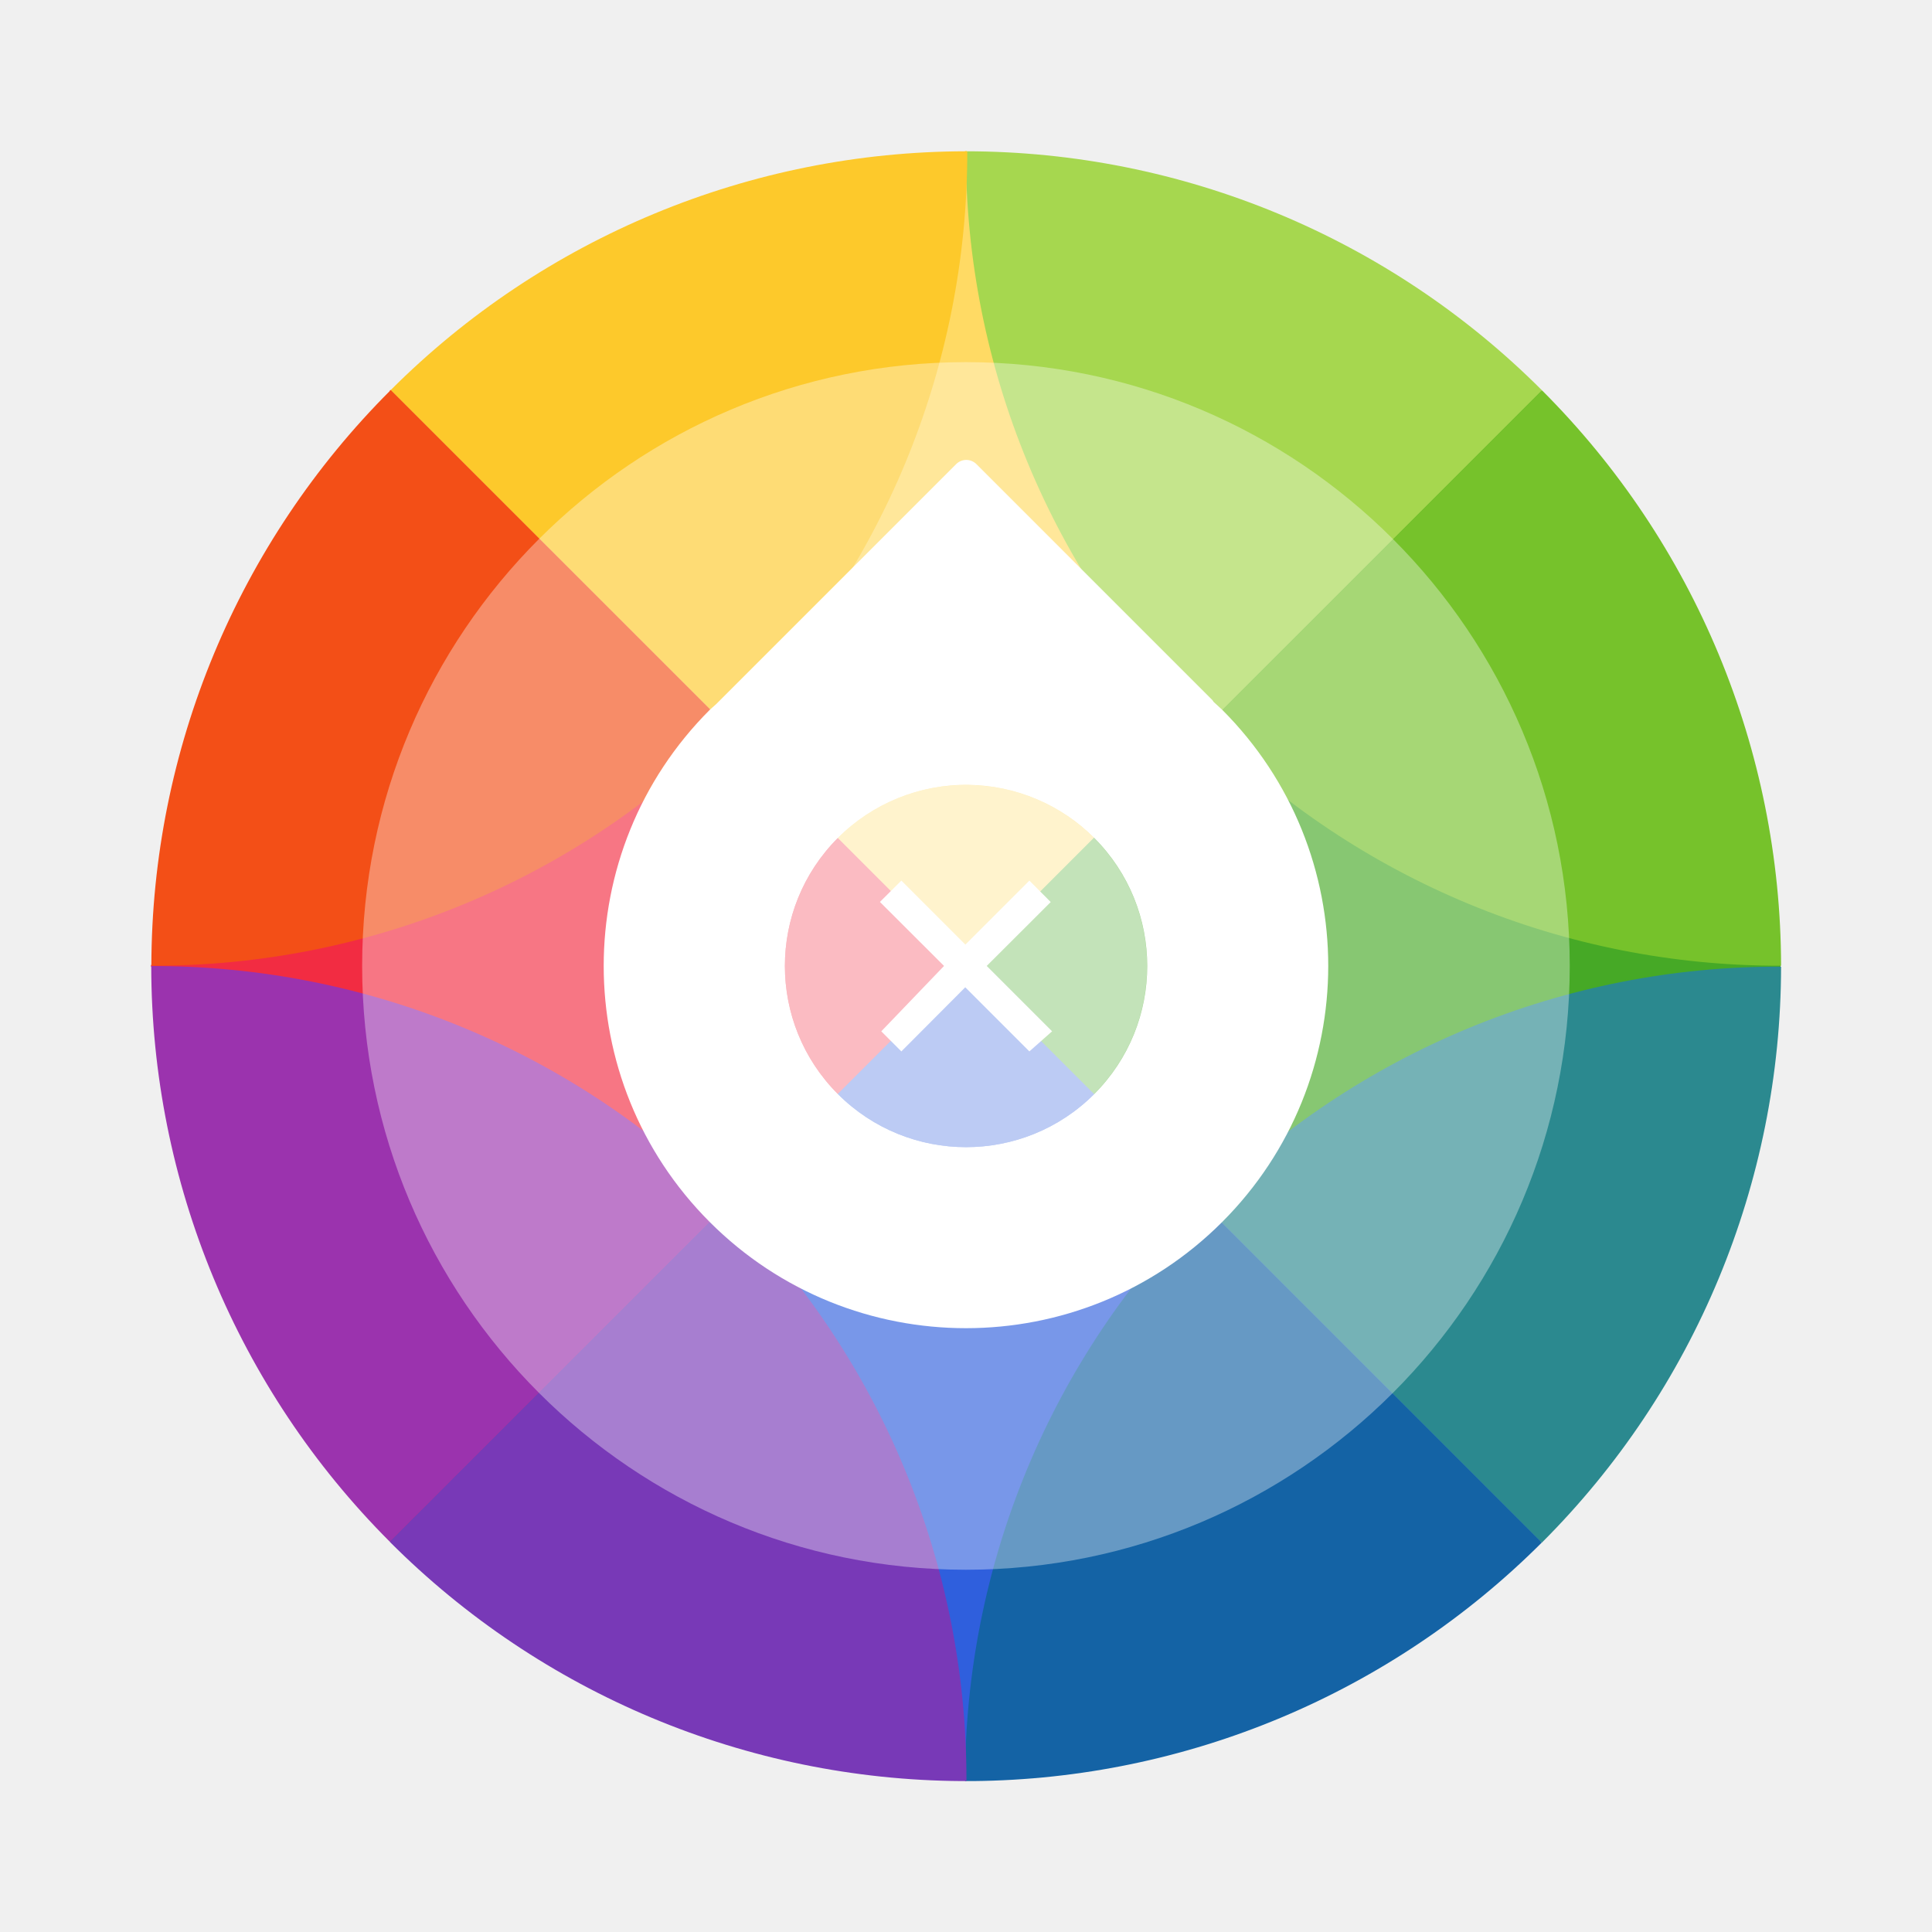
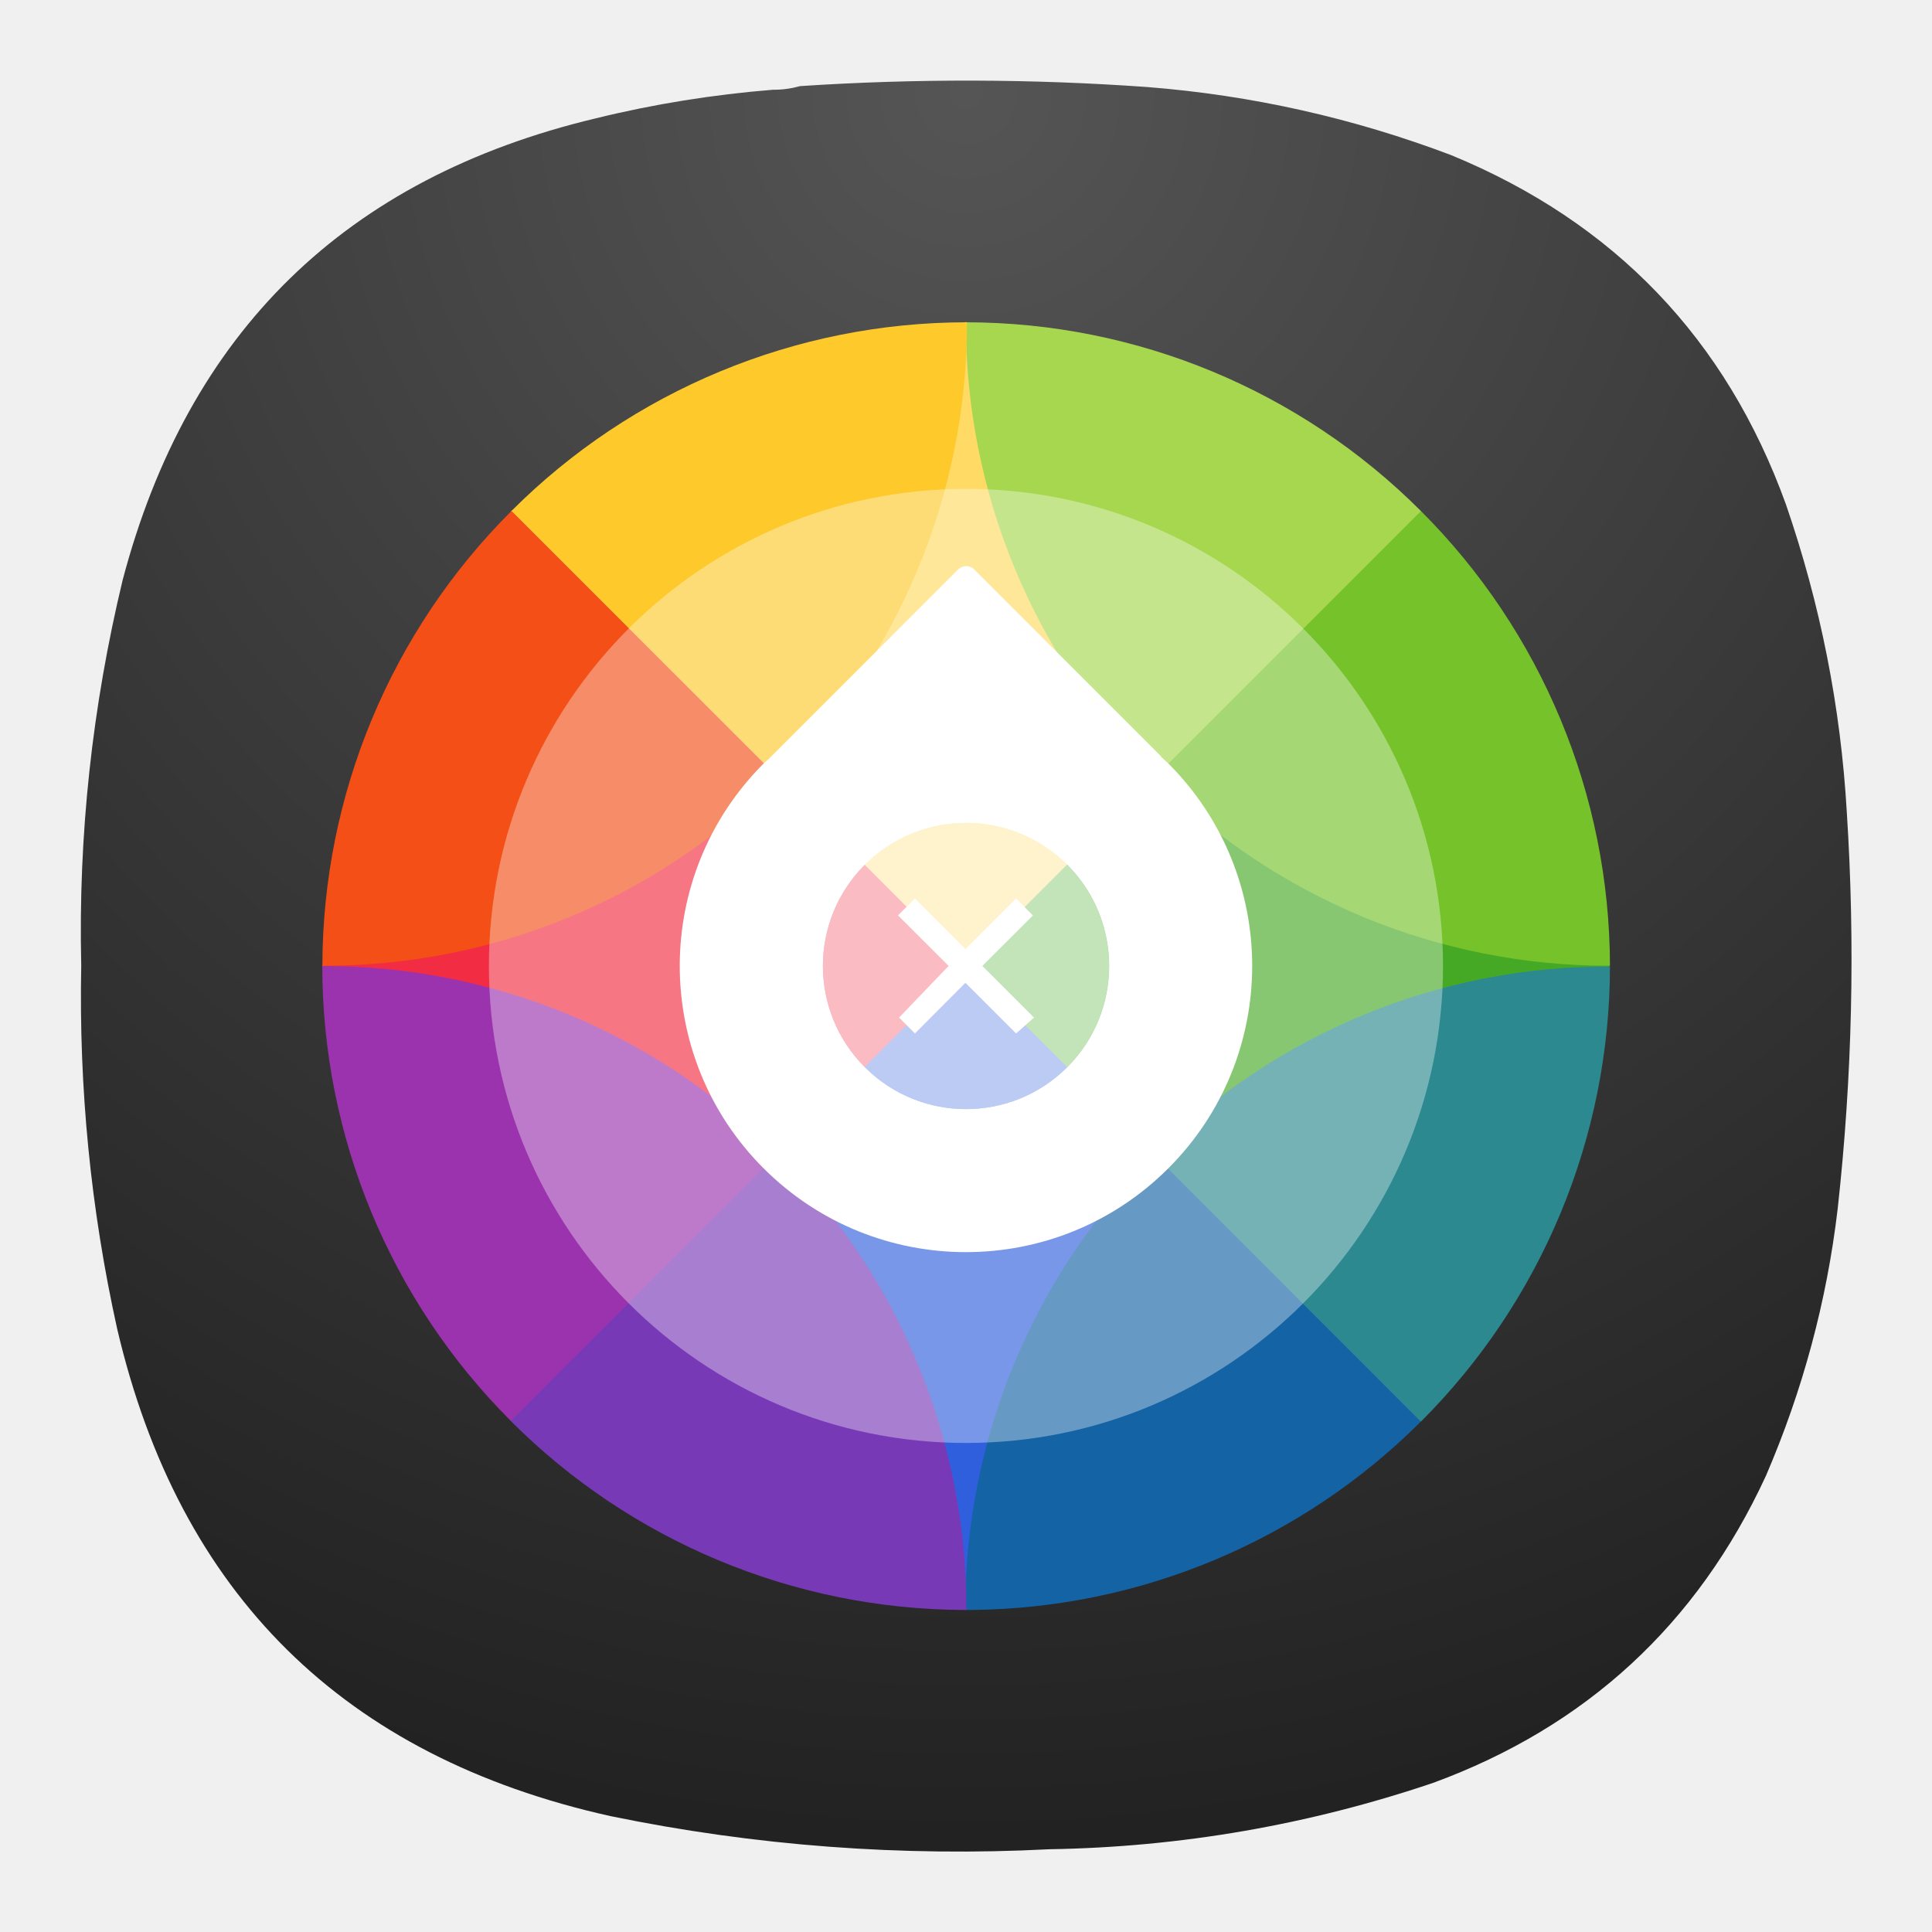
- <svg xmlns="http://www.w3.org/2000/svg" width="64" height="64" viewBox="0 0 16.933 16.933">
-   <g stroke-width=".963">
-     <path d="M13.323 3.603c-.048.049 2.02 4.86 2.02 4.86l-2.02 4.858s-4.86-2.568-4.86-4.859c0-2.29 4.86-4.859 4.86-4.859z" fill="#46a926" style="isolation:isolate" transform="matrix(1.0382 0 0 1.0384 -.322 -.322)" />
-     <path d="M3.604 13.321c.049-.049-2.02-4.859-2.02-4.859l2.02-4.859s4.86 2.569 4.86 4.86c0 2.29-4.86 4.858-4.86 4.858z" fill="#f22c42" style="isolation:isolate" transform="matrix(1.0382 0 0 1.0384 -.322 -.322)" />
-     <path d="M13.323 3.603c-.048.049-4.86-2.019-4.86-2.019l-4.86 2.019 4.86 4.86z" fill="#ffda64" style="isolation:isolate" transform="matrix(1.0382 0 0 1.0384 -.322 -.322)" />
-     <path d="m3.604 13.321 4.86 2.013s4.81-2.062 4.86-2.013l-4.86-4.859z" fill="#2f5fdd" style="isolation:isolate" transform="matrix(1.0382 0 0 1.0384 -.322 -.322)" />
-     <path d="M8.464 1.587a6.846 6.846 0 0 0 2.019 4.862l2.845-2.844a6.88 6.88 0 0 0-4.861-2.018z" fill="#a6d74f" style="isolation:isolate" transform="matrix(1.0382 0 0 1.0384 -.322 -.322)" />
-     <path d="m13.328 3.605-2.845 2.844a6.84 6.84 0 0 0 4.863 2.012 6.88 6.88 0 0 0-2.018-4.856z" fill="#76c22b" style="isolation:isolate" transform="matrix(1.0382 0 0 1.0384 -.322 -.322)" />
-     <path d="M10.476 10.481a6.85 6.85 0 0 0-2.019 4.862h.069a6.88 6.88 0 0 0 4.8-2.013z" fill="#1463a5" style="isolation:isolate" transform="matrix(1.0382 0 0 1.0384 -.322 -.322)" />
-     <path d="M15.346 8.469a6.84 6.84 0 0 0-4.87 2.012l2.85 2.85a6.88 6.88 0 0 0 2.02-4.862z" fill="#2b898f" style="isolation:isolate" transform="matrix(1.0382 0 0 1.0384 -.322 -.322)" />
-     <path d="M1.587 8.463a6.88 6.88 0 0 0 0 .003 6.88 6.88 0 0 0 2.014 4.857l2.85-2.848a6.839 6.839 0 0 0-4.864-2.011z" fill="#9b33ae" style="isolation:isolate" transform="matrix(1.0382 0 0 1.0384 -.322 -.322)" />
-     <path d="M6.45 10.475 3.6 13.323a6.88 6.88 0 0 0 4.826 2.02h.043a6.85 6.85 0 0 0-2.019-4.868z" fill="#7839b7" style="isolation:isolate" transform="matrix(1.0382 0 0 1.0384 -.322 -.322)" />
-     <path d="M8.467 1.587a6.88 6.88 0 0 0-4.858 2.015l2.848 2.847a6.85 6.85 0 0 0 2.019-4.861 6.88 6.88 0 0 0-.01 0z" fill="#fdc92b" style="isolation:isolate" transform="matrix(1.0382 0 0 1.0384 -.322 -.322)" />
-     <path d="M3.609 3.602a6.88 6.88 0 0 0-2.021 4.859 6.84 6.84 0 0 0 4.869-2.012z" fill="#f34f17" style="isolation:isolate" transform="matrix(1.0382 0 0 1.0384 -.322 -.322)" />
-   </g>
-   <circle cx="8.466" cy="8.466" r="5.292" fill="#fff" opacity=".35" style="paint-order:fill markers stroke" />
-   <g fill="#fff" color="#000">
-     <path d="M9.59 9.589a1.588 1.588 0 0 1-2.246 0 1.588 1.588 0 0 1 0-2.245 1.588 1.588 0 0 1 2.245 0 1.588 1.588 0 0 1 0 2.245z" opacity=".5" overflow="visible" style="isolation:auto;mix-blend-mode:normal;paint-order:fill markers stroke" />
-     <path d="M8.467 4.031a.126.126 0 0 0-.088.038L6.277 6.171a3.175 3.175 0 0 0-.056.05 3.175 3.175 0 0 0 0 4.49 3.175 3.175 0 0 0 4.49 0 3.175 3.175 0 0 0 .001-4.49 3.175 3.175 0 0 0-.076-.07c-.004-.005-.005-.01-.01-.015L8.559 4.069a.126.126 0 0 0-.092-.038zm.023 2.848a1.588 1.588 0 0 1 1.1.465 1.588 1.588 0 0 1 0 2.245 1.588 1.588 0 0 1-2.246 0 1.588 1.588 0 0 1 0-2.245 1.588 1.588 0 0 1 1.146-.465z" overflow="visible" style="isolation:auto;mix-blend-mode:normal;paint-order:fill markers stroke" />
-     <path d="m9.022 7.718-.561.561-.561-.561-.188.187.562.561-.55.573.176.176.56-.562.562.562.199-.176-.573-.573.561-.56z" overflow="visible" style="isolation:auto;mix-blend-mode:normal;paint-order:fill markers stroke" />
+ <svg xmlns="http://www.w3.org/2000/svg" width="24" height="24" viewBox="0 0 6.35 6.35" version="1.1" id="svg68298" xml:space="preserve">
+   <defs id="defs68302">
+     <radialGradient id="paint0_radial_3_321" cx="0" cy="0" r="1" gradientUnits="userSpaceOnUse" gradientTransform="matrix(0,5.820719,-5.820719,0,3.174936,0.2645816)">
+       <stop stop-color="#555555" id="stop180" />
+       <stop offset="1" stop-color="#222222" id="stop182" />
+     </radialGradient>
+   </defs>
+   <path fill-rule="evenodd" clip-rule="evenodd" d="m 2.539,0.295 c 0.032,3.361e-4 0.062,-0.004 0.091,-0.012 0.38,-0.025 0.76,-0.024 1.14,0.003 0.344,0.027 0.678,0.102 1,0.224 0.536,0.221 0.903,0.603 1.1,1.148 0.113,0.328 0.18,0.665 0.2,1.012 0.028,0.435 0.018,0.869 -0.03,1.303 -0.036,0.305 -0.115,0.597 -0.236,0.878 -0.225,0.487 -0.59,0.824 -1.094,1.009 -0.409,0.138 -0.829,0.211 -1.261,0.218 -0.486,0.025 -0.967,-0.011 -1.443,-0.109 -0.876,-0.195 -1.417,-0.729 -1.621,-1.602 -0.087,-0.393 -0.126,-0.791 -0.118,-1.194 -0.01,-0.428 0.036,-0.85 0.136,-1.266 0.215,-0.816 0.733,-1.322 1.555,-1.518 0.191,-0.047 0.385,-0.078 0.582,-0.094 z" fill="url(#paint0_radial_3_321)" id="path174" style="fill:url(#paint0_radial_3_321);stroke-width:0.265" />
+   <g id="g68519" transform="matrix(0.2962861,0,0,0.2962861,-2.479207,5.924537)">
+     <g stroke-width="0.963" id="g68286" transform="translate(10.61703,-17.74671)">
+       <path d="m 13.323,3.603 c -0.048,0.049 2.02,4.86 2.02,4.86 l -2.02,4.858 c 0,0 -4.86,-2.568 -4.86,-4.859 0,-2.29 4.86,-4.859 4.86,-4.859 z" fill="#46a926" style="isolation:isolate" transform="matrix(1.0382,0,0,1.0384,-0.322,-0.322)" id="path68262" />
+       <path d="M 3.604,13.321 C 3.653,13.272 1.584,8.462 1.584,8.462 l 2.02,-4.859 c 0,0 4.86,2.569 4.86,4.86 0,2.29 -4.86,4.858 -4.86,4.858 z" fill="#f22c42" style="isolation:isolate" transform="matrix(1.0382,0,0,1.0384,-0.322,-0.322)" id="path68264" />
+       <path d="M 13.323,3.603 C 13.275,3.652 8.463,1.584 8.463,1.584 l -4.86,2.019 4.86,4.86 z" fill="#ffda64" style="isolation:isolate" transform="matrix(1.0382,0,0,1.0384,-0.322,-0.322)" id="path68266" />
+       <path d="m 3.604,13.321 4.86,2.013 c 0,0 4.81,-2.062 4.86,-2.013 L 8.464,8.462 Z" fill="#2f5fdd" style="isolation:isolate" transform="matrix(1.0382,0,0,1.0384,-0.322,-0.322)" id="path68268" />
+       <path d="m 8.464,1.587 a 6.846,6.846 0 0 0 2.019,4.862 L 13.328,3.605 A 6.88,6.88 0 0 0 8.467,1.587 Z" fill="#a6d74f" style="isolation:isolate" transform="matrix(1.0382,0,0,1.0384,-0.322,-0.322)" id="path68270" />
+       <path d="M 13.328,3.605 10.483,6.449 A 6.84,6.84 0 0 0 15.346,8.461 6.88,6.88 0 0 0 13.328,3.605 Z" fill="#76c22b" style="isolation:isolate" transform="matrix(1.0382,0,0,1.0384,-0.322,-0.322)" id="path68272" />
+       <path d="m 10.476,10.481 a 6.85,6.85 0 0 0 -2.019,4.862 h 0.069 a 6.88,6.88 0 0 0 4.8,-2.013 z" fill="#1463a5" style="isolation:isolate" transform="matrix(1.0382,0,0,1.0384,-0.322,-0.322)" id="path68274" />
+       <path d="m 15.346,8.469 a 6.84,6.84 0 0 0 -4.87,2.012 l 2.85,2.85 a 6.88,6.88 0 0 0 2.02,-4.862 z" fill="#2b898f" style="isolation:isolate" transform="matrix(1.0382,0,0,1.0384,-0.322,-0.322)" id="path68276" />
+       <path d="m 1.587,8.463 a 6.88,6.88 0 0 0 0,0.003 6.88,6.88 0 0 0 2.014,4.857 l 2.85,-2.848 A 6.839,6.839 0 0 0 1.587,8.464 Z" fill="#9b33ae" style="isolation:isolate" transform="matrix(1.0382,0,0,1.0384,-0.322,-0.322)" id="path68278" />
+       <path d="M 6.45,10.475 3.6,13.323 a 6.88,6.88 0 0 0 4.826,2.02 H 8.469 A 6.85,6.85 0 0 0 6.45,10.475 Z" fill="#7839b7" style="isolation:isolate" transform="matrix(1.0382,0,0,1.0384,-0.322,-0.322)" id="path68280" />
+       <path d="M 8.467,1.587 A 6.88,6.88 0 0 0 3.609,3.602 l 2.848,2.847 a 6.85,6.85 0 0 0 2.019,-4.861 6.88,6.88 0 0 0 -0.01,0 z" fill="#fdc92b" style="isolation:isolate" transform="matrix(1.0382,0,0,1.0384,-0.322,-0.322)" id="path68282" />
+       <path d="M 3.609,3.602 A 6.88,6.88 0 0 0 1.588,8.461 6.84,6.84 0 0 0 6.457,6.449 Z" fill="#f34f17" style="isolation:isolate" transform="matrix(1.0382,0,0,1.0384,-0.322,-0.322)" id="path68284" />
+     </g>
+     <circle cx="19.083" cy="-9.281" r="5.292" fill="#ffffff" opacity="0.35" style="paint-order:fill markers stroke" id="circle68288" />
+     <g fill="#ffffff" color="#000000" id="g68296" transform="translate(10.61703,-17.74671)">
+       <path d="m 9.59,9.589 a 1.588,1.588 0 0 1 -2.246,0 1.588,1.588 0 0 1 0,-2.245 1.588,1.588 0 0 1 2.245,0 1.588,1.588 0 0 1 0,2.245 z" opacity="0.5" overflow="visible" style="isolation:auto;mix-blend-mode:normal;paint-order:fill markers stroke" id="path68290" />
+       <path d="M 8.467,4.031 A 0.126,0.126 0 0 0 8.379,4.069 L 6.277,6.171 a 3.175,3.175 0 0 0 -0.056,0.05 3.175,3.175 0 0 0 0,4.49 3.175,3.175 0 0 0 4.49,0 3.175,3.175 0 0 0 10e-4,-4.49 3.175,3.175 0 0 0 -0.076,-0.07 C 10.632,6.146 10.631,6.141 10.626,6.136 L 8.559,4.069 A 0.126,0.126 0 0 0 8.467,4.031 Z M 8.49,6.879 a 1.588,1.588 0 0 1 1.1,0.465 1.588,1.588 0 0 1 0,2.245 1.588,1.588 0 0 1 -2.246,0 1.588,1.588 0 0 1 0,-2.245 1.588,1.588 0 0 1 1.146,-0.465 z" overflow="visible" style="isolation:auto;mix-blend-mode:normal;paint-order:fill markers stroke" id="path68292" />
+       <path d="M 9.022,7.718 8.461,8.279 7.9,7.718 7.712,7.905 8.274,8.466 7.724,9.039 7.9,9.215 8.46,8.653 9.022,9.215 9.221,9.039 8.648,8.466 9.209,7.906 Z" overflow="visible" style="isolation:auto;mix-blend-mode:normal;paint-order:fill markers stroke" id="path68294" />
+     </g>
  </g>
</svg>
